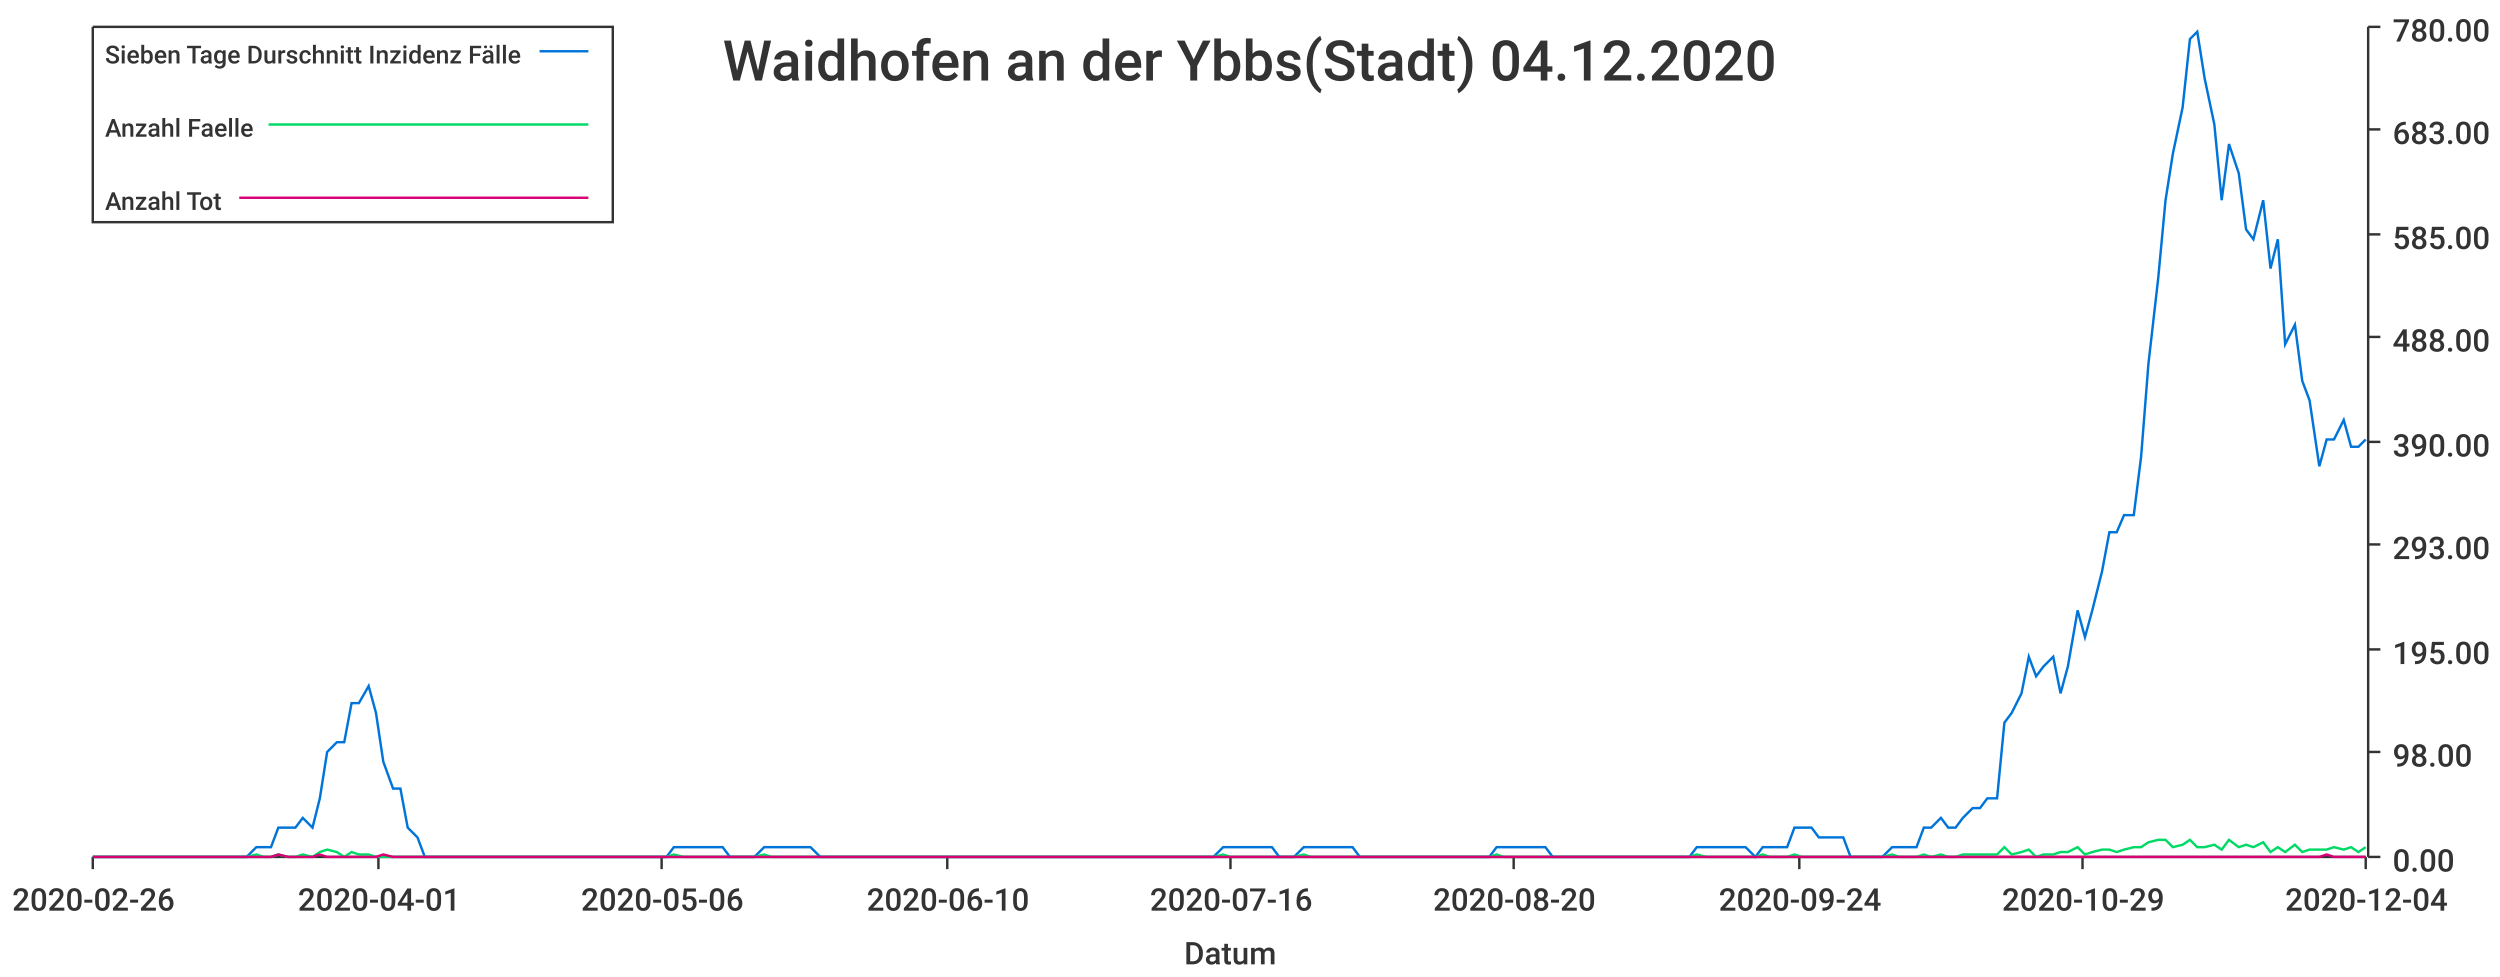
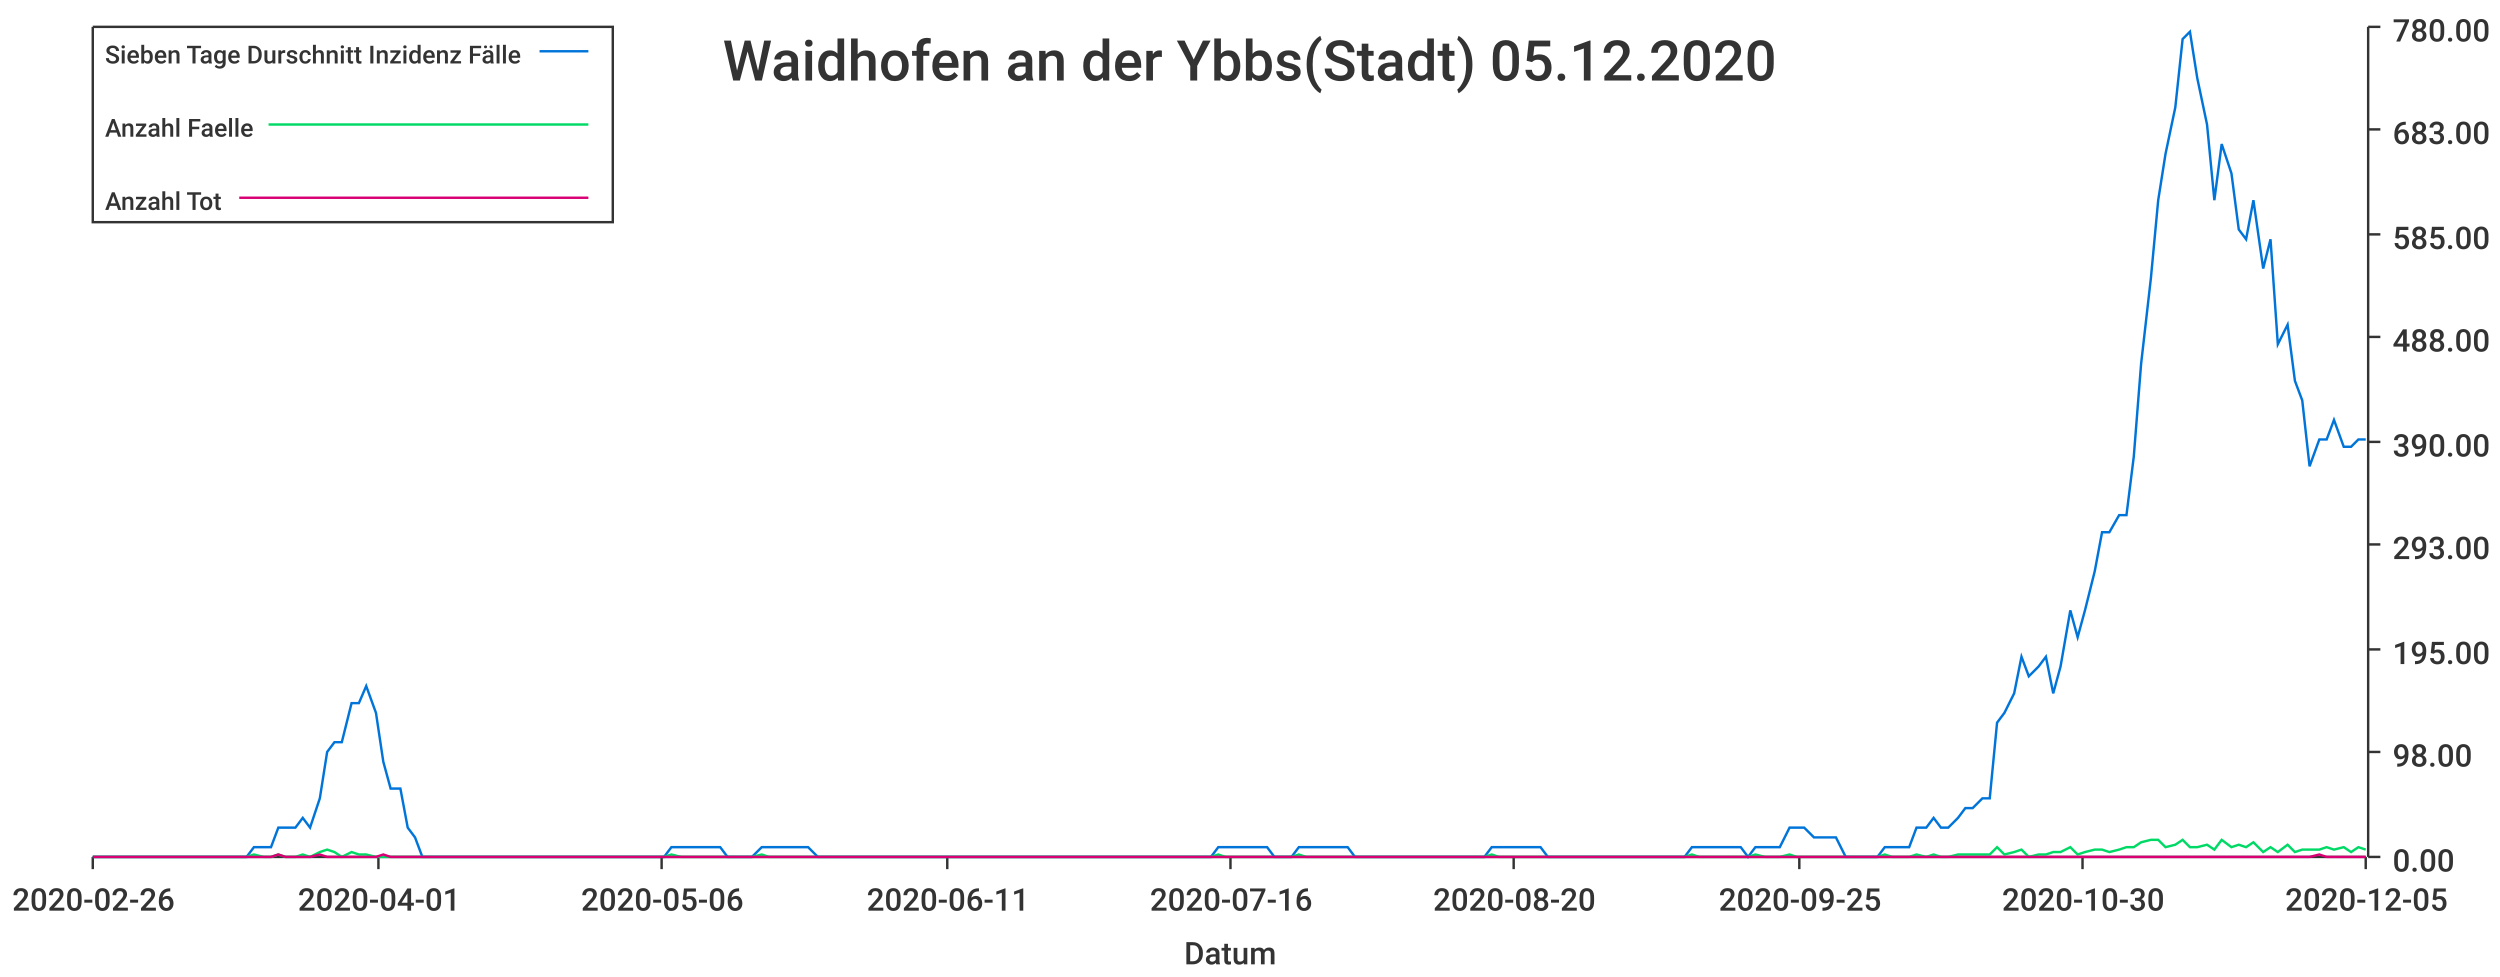
<svg xmlns="http://www.w3.org/2000/svg" width="1024" height="400">\n<path d="M 0 0 L 1024 0 L 1024 400 L 0 400 L 0 0" style="stroke-width:0;stroke:rgba(255,255,255,1.0);fill:rgba(255,255,255,1.0)" />
  <path d="M 38 11 L 969 11 L 969 351 L 38 351 L 38 11" style="stroke-width:0;stroke:rgba(255,255,255,1.0);fill:rgba(255,255,255,1.0)" />
  <path d="M 38 351 L 969 351" style="stroke-width:1;stroke:rgba(51,51,51,1.0);fill:none" />
  <path d="M 38 351 L 38 356" style="stroke-width:1;stroke:rgba(51,51,51,1.0);fill:none" />
  <text x="5" y="373" style="stroke-width:0;stroke:none;fill:rgba(51,51,51,1.0);font-size:12.8px;font-family:'Roboto Medium',sans-serif">2020-02-26</text>
  <path d="M 155 351 L 155 356" style="stroke-width:1;stroke:rgba(51,51,51,1.0);fill:none" />
  <text x="122" y="373" style="stroke-width:0;stroke:none;fill:rgba(51,51,51,1.0);font-size:12.8px;font-family:'Roboto Medium',sans-serif">2020-04-01</text>
  <path d="M 271 351 L 271 356" style="stroke-width:1;stroke:rgba(51,51,51,1.0);fill:none" />
  <text x="238" y="373" style="stroke-width:0;stroke:none;fill:rgba(51,51,51,1.0);font-size:12.8px;font-family:'Roboto Medium',sans-serif">2020-05-06</text>
  <path d="M 388 351 L 388 356" style="stroke-width:1;stroke:rgba(51,51,51,1.0);fill:none" />
-   <text x="355" y="373" style="stroke-width:0;stroke:none;fill:rgba(51,51,51,1.0);font-size:12.8px;font-family:'Roboto Medium',sans-serif">2020-06-10</text>
+   <text x="355" y="373" style="stroke-width:0;stroke:none;fill:rgba(51,51,51,1.0);font-size:12.8px;font-family:'Roboto Medium',sans-serif">2020-06-11</text>
  <path d="M 504 351 L 504 356" style="stroke-width:1;stroke:rgba(51,51,51,1.0);fill:none" />
  <text x="471" y="373" style="stroke-width:0;stroke:none;fill:rgba(51,51,51,1.0);font-size:12.8px;font-family:'Roboto Medium',sans-serif">2020-07-16</text>
  <path d="M 620 351 L 620 356" style="stroke-width:1;stroke:rgba(51,51,51,1.0);fill:none" />
  <text x="587" y="373" style="stroke-width:0;stroke:none;fill:rgba(51,51,51,1.0);font-size:12.8px;font-family:'Roboto Medium',sans-serif">2020-08-20</text>
  <path d="M 737 351 L 737 356" style="stroke-width:1;stroke:rgba(51,51,51,1.0);fill:none" />
-   <text x="704" y="373" style="stroke-width:0;stroke:none;fill:rgba(51,51,51,1.0);font-size:12.8px;font-family:'Roboto Medium',sans-serif">2020-09-24</text>
+   <text x="704" y="373" style="stroke-width:0;stroke:none;fill:rgba(51,51,51,1.0);font-size:12.8px;font-family:'Roboto Medium',sans-serif">2020-09-25</text>
  <path d="M 853 351 L 853 356" style="stroke-width:1;stroke:rgba(51,51,51,1.0);fill:none" />
-   <text x="820" y="373" style="stroke-width:0;stroke:none;fill:rgba(51,51,51,1.0);font-size:12.8px;font-family:'Roboto Medium',sans-serif">2020-10-29</text>
+   <text x="820" y="373" style="stroke-width:0;stroke:none;fill:rgba(51,51,51,1.0);font-size:12.8px;font-family:'Roboto Medium',sans-serif">2020-10-30</text>
  <path d="M 969 351 L 969 356" style="stroke-width:1;stroke:rgba(51,51,51,1.0);fill:none" />
-   <text x="936" y="373" style="stroke-width:0;stroke:none;fill:rgba(51,51,51,1.0);font-size:12.8px;font-family:'Roboto Medium',sans-serif">2020-12-04</text>
+   <text x="936" y="373" style="stroke-width:0;stroke:none;fill:rgba(51,51,51,1.0);font-size:12.8px;font-family:'Roboto Medium',sans-serif">2020-12-05</text>
  <text x="485" y="395" style="stroke-width:0;stroke:none;fill:rgba(51,51,51,1.0);font-size:12.8px;font-family:'Roboto Medium',sans-serif">Datum</text>
  <path d="M 970 351 L 970 11" style="stroke-width:1;stroke:rgba(51,51,51,1.0);fill:none" />
  <path d="M 970 351 L 975 351" style="stroke-width:1;stroke:rgba(51,51,51,1.0);fill:none" />
  <text x="980" y="357" style="stroke-width:0;stroke:none;fill:rgba(51,51,51,1.0);font-size:12.8px;font-family:'Roboto Medium',sans-serif">0.00</text>
  <path d="M 970 308 L 975 308" style="stroke-width:1;stroke:rgba(51,51,51,1.0);fill:none" />
  <text x="980" y="314" style="stroke-width:0;stroke:none;fill:rgba(51,51,51,1.0);font-size:12.8px;font-family:'Roboto Medium',sans-serif">98.00</text>
  <path d="M 970 266 L 975 266" style="stroke-width:1;stroke:rgba(51,51,51,1.0);fill:none" />
  <text x="980" y="272" style="stroke-width:0;stroke:none;fill:rgba(51,51,51,1.0);font-size:12.8px;font-family:'Roboto Medium',sans-serif">195.00</text>
  <path d="M 970 223 L 975 223" style="stroke-width:1;stroke:rgba(51,51,51,1.0);fill:none" />
  <text x="980" y="229" style="stroke-width:0;stroke:none;fill:rgba(51,51,51,1.0);font-size:12.8px;font-family:'Roboto Medium',sans-serif">293.00</text>
  <path d="M 970 181 L 975 181" style="stroke-width:1;stroke:rgba(51,51,51,1.0);fill:none" />
  <text x="980" y="187" style="stroke-width:0;stroke:none;fill:rgba(51,51,51,1.0);font-size:12.8px;font-family:'Roboto Medium',sans-serif">390.00</text>
  <path d="M 970 138 L 975 138" style="stroke-width:1;stroke:rgba(51,51,51,1.0);fill:none" />
  <text x="980" y="144" style="stroke-width:0;stroke:none;fill:rgba(51,51,51,1.0);font-size:12.8px;font-family:'Roboto Medium',sans-serif">488.00</text>
  <path d="M 970 96 L 975 96" style="stroke-width:1;stroke:rgba(51,51,51,1.0);fill:none" />
  <text x="980" y="102" style="stroke-width:0;stroke:none;fill:rgba(51,51,51,1.0);font-size:12.8px;font-family:'Roboto Medium',sans-serif">585.00</text>
  <path d="M 970 53 L 975 53" style="stroke-width:1;stroke:rgba(51,51,51,1.0);fill:none" />
  <text x="980" y="59" style="stroke-width:0;stroke:none;fill:rgba(51,51,51,1.0);font-size:12.8px;font-family:'Roboto Medium',sans-serif">683.00</text>
  <path d="M 970 11 L 975 11" style="stroke-width:1;stroke:rgba(51,51,51,1.0);fill:none" />
  <text x="980" y="17" style="stroke-width:0;stroke:none;fill:rgba(51,51,51,1.0);font-size:12.8px;font-family:'Roboto Medium',sans-serif">780.00</text>
-   <path d="M 38 351 L 42 351 L 45 351 L 48 351 L 52 351 L 55 351 L 58 351 L 62 351 L 65 351 L 68 351 L 72 351 L 75 351 L 78 351 L 81 351 L 85 351 L 88 351 L 91 351 L 95 351 L 98 351 L 101 351 L 105 347 L 108 347 L 111 347 L 114 339 L 118 339 L 121 339 L 124 335 L 128 339 L 131 327 L 134 308 L 138 304 L 141 304 L 144 288 L 147 288 L 151 281 L 154 292 L 157 312 L 161 323 L 164 323 L 167 339 L 171 343 L 174 351 L 177 351 L 180 351 L 184 351 L 187 351 L 190 351 L 194 351 L 197 351 L 200 351 L 204 351 L 207 351 L 210 351 L 213 351 L 217 351 L 220 351 L 223 351 L 227 351 L 230 351 L 233 351 L 237 351 L 240 351 L 243 351 L 246 351 L 250 351 L 253 351 L 256 351 L 260 351 L 263 351 L 266 351 L 270 351 L 273 351 L 276 347 L 280 347 L 283 347 L 286 347 L 289 347 L 293 347 L 296 347 L 299 351 L 303 351 L 306 351 L 309 351 L 313 347 L 316 347 L 319 347 L 322 347 L 326 347 L 329 347 L 332 347 L 336 351 L 339 351 L 342 351 L 346 351 L 349 351 L 352 351 L 355 351 L 359 351 L 362 351 L 365 351 L 369 351 L 372 351 L 375 351 L 379 351 L 382 351 L 385 351 L 388 351 L 392 351 L 395 351 L 398 351 L 402 351 L 405 351 L 408 351 L 412 351 L 415 351 L 418 351 L 421 351 L 425 351 L 428 351 L 431 351 L 435 351 L 438 351 L 441 351 L 445 351 L 448 351 L 451 351 L 454 351 L 458 351 L 461 351 L 464 351 L 468 351 L 471 351 L 474 351 L 478 351 L 481 351 L 484 351 L 487 351 L 491 351 L 494 351 L 497 351 L 501 347 L 504 347 L 507 347 L 511 347 L 514 347 L 517 347 L 521 347 L 524 351 L 527 351 L 530 351 L 534 347 L 537 347 L 540 347 L 544 347 L 547 347 L 550 347 L 554 347 L 557 351 L 560 351 L 563 351 L 567 351 L 570 351 L 573 351 L 577 351 L 580 351 L 583 351 L 587 351 L 590 351 L 593 351 L 596 351 L 600 351 L 603 351 L 606 351 L 610 351 L 613 347 L 616 347 L 620 347 L 623 347 L 626 347 L 629 347 L 633 347 L 636 351 L 639 351 L 643 351 L 646 351 L 649 351 L 653 351 L 656 351 L 659 351 L 662 351 L 666 351 L 669 351 L 672 351 L 676 351 L 679 351 L 682 351 L 686 351 L 689 351 L 692 351 L 695 347 L 699 347 L 702 347 L 705 347 L 709 347 L 712 347 L 715 347 L 719 351 L 722 347 L 725 347 L 728 347 L 732 347 L 735 339 L 738 339 L 742 339 L 745 343 L 748 343 L 752 343 L 755 343 L 758 351 L 762 351 L 765 351 L 768 351 L 771 351 L 775 347 L 778 347 L 781 347 L 785 347 L 788 339 L 791 339 L 795 335 L 798 339 L 801 339 L 804 335 L 808 331 L 811 331 L 814 327 L 818 327 L 821 296 L 824 292 L 828 284 L 831 269 L 834 277 L 837 273 L 841 269 L 844 284 L 847 273 L 851 250 L 854 261 L 857 250 L 861 234 L 864 218 L 867 218 L 870 211 L 874 211 L 877 187 L 880 149 L 884 114 L 887 82 L 890 63 L 894 44 L 897 16 L 900 13 L 903 32 L 907 51 L 910 82 L 913 59 L 917 71 L 920 94 L 923 98 L 927 82 L 930 110 L 933 98 L 936 141 L 940 133 L 943 156 L 946 164 L 950 191 L 953 180 L 956 180 L 960 172 L 963 183 L 966 183 L 969 180" style="stroke-width:1;stroke:rgba(0,116,217,1.0);fill:none" />
-   <path d="M 38 351 L 42 351 L 45 351 L 48 351 L 52 351 L 55 351 L 58 351 L 62 351 L 65 351 L 68 351 L 72 351 L 75 351 L 78 351 L 81 351 L 85 351 L 88 351 L 91 351 L 95 351 L 98 351 L 101 351 L 105 350 L 108 351 L 111 351 L 114 350 L 118 351 L 121 351 L 124 350 L 128 351 L 131 349 L 134 348 L 138 349 L 141 351 L 144 349 L 147 350 L 151 350 L 154 351 L 157 351 L 161 351 L 164 351 L 167 351 L 171 351 L 174 351 L 177 351 L 180 351 L 184 351 L 187 351 L 190 351 L 194 351 L 197 351 L 200 351 L 204 351 L 207 351 L 210 351 L 213 351 L 217 351 L 220 351 L 223 351 L 227 351 L 230 351 L 233 351 L 237 351 L 240 351 L 243 351 L 246 351 L 250 351 L 253 351 L 256 351 L 260 351 L 263 351 L 266 351 L 270 351 L 273 351 L 276 350 L 280 351 L 283 351 L 286 351 L 289 351 L 293 351 L 296 351 L 299 351 L 303 351 L 306 351 L 309 351 L 313 350 L 316 351 L 319 351 L 322 351 L 326 351 L 329 351 L 332 351 L 336 351 L 339 351 L 342 351 L 346 351 L 349 351 L 352 351 L 355 351 L 359 351 L 362 351 L 365 351 L 369 351 L 372 351 L 375 351 L 379 351 L 382 351 L 385 351 L 388 351 L 392 351 L 395 351 L 398 351 L 402 351 L 405 351 L 408 351 L 412 351 L 415 351 L 418 351 L 421 351 L 425 351 L 428 351 L 431 351 L 435 351 L 438 351 L 441 351 L 445 351 L 448 351 L 451 351 L 454 351 L 458 351 L 461 351 L 464 351 L 468 351 L 471 351 L 474 351 L 478 351 L 481 351 L 484 351 L 487 351 L 491 351 L 494 351 L 497 351 L 501 350 L 504 351 L 507 351 L 511 351 L 514 351 L 517 351 L 521 351 L 524 351 L 527 351 L 530 351 L 534 350 L 537 351 L 540 351 L 544 351 L 547 351 L 550 351 L 554 351 L 557 351 L 560 351 L 563 351 L 567 351 L 570 351 L 573 351 L 577 351 L 580 351 L 583 351 L 587 351 L 590 351 L 593 351 L 596 351 L 600 351 L 603 351 L 606 351 L 610 351 L 613 350 L 616 351 L 620 351 L 623 351 L 626 351 L 629 351 L 633 351 L 636 351 L 639 351 L 643 351 L 646 351 L 649 351 L 653 351 L 656 351 L 659 351 L 662 351 L 666 351 L 669 351 L 672 351 L 676 351 L 679 351 L 682 351 L 686 351 L 689 351 L 692 351 L 695 350 L 699 351 L 702 351 L 705 351 L 709 351 L 712 351 L 715 351 L 719 351 L 722 350 L 725 351 L 728 351 L 732 351 L 735 350 L 738 351 L 742 351 L 745 351 L 748 351 L 752 351 L 755 351 L 758 351 L 762 351 L 765 351 L 768 351 L 771 351 L 775 350 L 778 351 L 781 351 L 785 351 L 788 350 L 791 351 L 795 350 L 798 351 L 801 351 L 804 350 L 808 350 L 811 350 L 814 350 L 818 350 L 821 347 L 824 350 L 828 349 L 831 348 L 834 351 L 837 350 L 841 350 L 844 349 L 847 349 L 851 347 L 854 350 L 857 349 L 861 348 L 864 348 L 867 349 L 870 348 L 874 347 L 877 347 L 880 345 L 884 344 L 887 344 L 890 347 L 894 346 L 897 344 L 900 347 L 903 347 L 907 346 L 910 348 L 913 344 L 917 347 L 920 346 L 923 347 L 927 345 L 930 349 L 933 347 L 936 349 L 940 346 L 943 349 L 946 348 L 950 348 L 953 348 L 956 347 L 960 348 L 963 347 L 966 349 L 969 347" style="stroke-width:1;stroke:rgba(0,217,101,1.0);fill:none" />
-   <path d="M 38 351 L 42 351 L 45 351 L 48 351 L 52 351 L 55 351 L 58 351 L 62 351 L 65 351 L 68 351 L 72 351 L 75 351 L 78 351 L 81 351 L 85 351 L 88 351 L 91 351 L 95 351 L 98 351 L 101 351 L 105 351 L 108 351 L 111 351 L 114 350 L 118 351 L 121 351 L 124 351 L 128 351 L 131 350 L 134 351 L 138 351 L 141 351 L 144 351 L 147 351 L 151 351 L 154 351 L 157 350 L 161 351 L 164 351 L 167 351 L 171 351 L 174 351 L 177 351 L 180 351 L 184 351 L 187 351 L 190 351 L 194 351 L 197 351 L 200 351 L 204 351 L 207 351 L 210 351 L 213 351 L 217 351 L 220 351 L 223 351 L 227 351 L 230 351 L 233 351 L 237 351 L 240 351 L 243 351 L 246 351 L 250 351 L 253 351 L 256 351 L 260 351 L 263 351 L 266 351 L 270 351 L 273 351 L 276 351 L 280 351 L 283 351 L 286 351 L 289 351 L 293 351 L 296 351 L 299 351 L 303 351 L 306 351 L 309 351 L 313 351 L 316 351 L 319 351 L 322 351 L 326 351 L 329 351 L 332 351 L 336 351 L 339 351 L 342 351 L 346 351 L 349 351 L 352 351 L 355 351 L 359 351 L 362 351 L 365 351 L 369 351 L 372 351 L 375 351 L 379 351 L 382 351 L 385 351 L 388 351 L 392 351 L 395 351 L 398 351 L 402 351 L 405 351 L 408 351 L 412 351 L 415 351 L 418 351 L 421 351 L 425 351 L 428 351 L 431 351 L 435 351 L 438 351 L 441 351 L 445 351 L 448 351 L 451 351 L 454 351 L 458 351 L 461 351 L 464 351 L 468 351 L 471 351 L 474 351 L 478 351 L 481 351 L 484 351 L 487 351 L 491 351 L 494 351 L 497 351 L 501 351 L 504 351 L 507 351 L 511 351 L 514 351 L 517 351 L 521 351 L 524 351 L 527 351 L 530 351 L 534 351 L 537 351 L 540 351 L 544 351 L 547 351 L 550 351 L 554 351 L 557 351 L 560 351 L 563 351 L 567 351 L 570 351 L 573 351 L 577 351 L 580 351 L 583 351 L 587 351 L 590 351 L 593 351 L 596 351 L 600 351 L 603 351 L 606 351 L 610 351 L 613 351 L 616 351 L 620 351 L 623 351 L 626 351 L 629 351 L 633 351 L 636 351 L 639 351 L 643 351 L 646 351 L 649 351 L 653 351 L 656 351 L 659 351 L 662 351 L 666 351 L 669 351 L 672 351 L 676 351 L 679 351 L 682 351 L 686 351 L 689 351 L 692 351 L 695 351 L 699 351 L 702 351 L 705 351 L 709 351 L 712 351 L 715 351 L 719 351 L 722 351 L 725 351 L 728 351 L 732 351 L 735 351 L 738 351 L 742 351 L 745 351 L 748 351 L 752 351 L 755 351 L 758 351 L 762 351 L 765 351 L 768 351 L 771 351 L 775 351 L 778 351 L 781 351 L 785 351 L 788 351 L 791 351 L 795 351 L 798 351 L 801 351 L 804 351 L 808 351 L 811 351 L 814 351 L 818 351 L 821 351 L 824 351 L 828 351 L 831 351 L 834 351 L 837 351 L 841 351 L 844 351 L 847 351 L 851 351 L 854 351 L 857 351 L 861 351 L 864 351 L 867 351 L 870 351 L 874 351 L 877 351 L 880 351 L 884 351 L 887 351 L 890 351 L 894 351 L 897 351 L 900 351 L 903 351 L 907 351 L 910 351 L 913 351 L 917 351 L 920 351 L 923 351 L 927 351 L 930 351 L 933 351 L 936 351 L 940 351 L 943 351 L 946 351 L 950 351 L 953 350 L 956 351 L 960 351 L 963 351 L 966 351 L 969 351" style="stroke-width:1;stroke:rgba(217,0,116,1.0);fill:none" />
-   <text x="296" y="33" style="stroke-width:0;stroke:none;fill:rgba(51,51,51,1.0);font-size:23.0px;font-family:'Roboto Medium',sans-serif">Waidhofen an der Ybbs(Stadt) 04.12.2020</text>
+   <path d="M 38 351 L 42 351 L 45 351 L 48 351 L 52 351 L 55 351 L 58 351 L 62 351 L 65 351 L 68 351 L 71 351 L 75 351 L 78 351 L 81 351 L 85 351 L 88 351 L 91 351 L 94 351 L 98 351 L 101 351 L 104 347 L 108 347 L 111 347 L 114 339 L 117 339 L 121 339 L 124 335 L 127 339 L 131 327 L 134 308 L 137 304 L 140 304 L 144 288 L 147 288 L 150 281 L 154 292 L 157 312 L 160 323 L 164 323 L 167 339 L 170 343 L 173 351 L 177 351 L 180 351 L 183 351 L 187 351 L 190 351 L 193 351 L 196 351 L 200 351 L 203 351 L 206 351 L 210 351 L 213 351 L 216 351 L 219 351 L 223 351 L 226 351 L 229 351 L 233 351 L 236 351 L 239 351 L 242 351 L 246 351 L 249 351 L 252 351 L 256 351 L 259 351 L 262 351 L 265 351 L 269 351 L 272 351 L 275 347 L 279 347 L 282 347 L 285 347 L 289 347 L 292 347 L 295 347 L 298 351 L 302 351 L 305 351 L 308 351 L 312 347 L 315 347 L 318 347 L 321 347 L 325 347 L 328 347 L 331 347 L 335 351 L 338 351 L 341 351 L 344 351 L 348 351 L 351 351 L 354 351 L 358 351 L 361 351 L 364 351 L 367 351 L 371 351 L 374 351 L 377 351 L 381 351 L 384 351 L 387 351 L 391 351 L 394 351 L 397 351 L 400 351 L 404 351 L 407 351 L 410 351 L 414 351 L 417 351 L 420 351 L 423 351 L 427 351 L 430 351 L 433 351 L 437 351 L 440 351 L 443 351 L 446 351 L 450 351 L 453 351 L 456 351 L 460 351 L 463 351 L 466 351 L 469 351 L 473 351 L 476 351 L 479 351 L 483 351 L 486 351 L 489 351 L 492 351 L 496 351 L 499 347 L 502 347 L 506 347 L 509 347 L 512 347 L 516 347 L 519 347 L 522 351 L 525 351 L 529 351 L 532 347 L 535 347 L 539 347 L 542 347 L 545 347 L 548 347 L 552 347 L 555 351 L 558 351 L 562 351 L 565 351 L 568 351 L 571 351 L 575 351 L 578 351 L 581 351 L 585 351 L 588 351 L 591 351 L 594 351 L 598 351 L 601 351 L 604 351 L 608 351 L 611 347 L 614 347 L 617 347 L 621 347 L 624 347 L 627 347 L 631 347 L 634 351 L 637 351 L 641 351 L 644 351 L 647 351 L 650 351 L 654 351 L 657 351 L 660 351 L 664 351 L 667 351 L 670 351 L 673 351 L 677 351 L 680 351 L 683 351 L 687 351 L 690 351 L 693 347 L 696 347 L 700 347 L 703 347 L 706 347 L 710 347 L 713 347 L 716 351 L 719 347 L 723 347 L 726 347 L 729 347 L 733 339 L 736 339 L 739 339 L 743 343 L 746 343 L 749 343 L 752 343 L 756 351 L 759 351 L 762 351 L 766 351 L 769 351 L 772 347 L 775 347 L 779 347 L 782 347 L 785 339 L 789 339 L 792 335 L 795 339 L 798 339 L 802 335 L 805 331 L 808 331 L 812 327 L 815 327 L 818 296 L 821 292 L 825 284 L 828 269 L 831 277 L 835 273 L 838 269 L 841 284 L 844 273 L 848 250 L 851 261 L 854 250 L 858 234 L 861 218 L 864 218 L 868 211 L 871 211 L 874 187 L 877 149 L 881 114 L 884 82 L 887 63 L 891 44 L 894 16 L 897 13 L 900 32 L 904 51 L 907 82 L 910 59 L 914 71 L 917 94 L 920 98 L 923 82 L 927 110 L 930 98 L 933 141 L 937 133 L 940 156 L 943 164 L 946 191 L 950 180 L 953 180 L 956 172 L 960 183 L 963 183 L 966 180 L 969 180" style="stroke-width:1;stroke:rgba(0,116,217,1.0);fill:none" />
+   <path d="M 38 351 L 42 351 L 45 351 L 48 351 L 52 351 L 55 351 L 58 351 L 62 351 L 65 351 L 68 351 L 71 351 L 75 351 L 78 351 L 81 351 L 85 351 L 88 351 L 91 351 L 94 351 L 98 351 L 101 351 L 104 350 L 108 351 L 111 351 L 114 350 L 117 351 L 121 351 L 124 350 L 127 351 L 131 349 L 134 348 L 137 349 L 140 351 L 144 349 L 147 350 L 150 350 L 154 351 L 157 351 L 160 351 L 164 351 L 167 351 L 170 351 L 173 351 L 177 351 L 180 351 L 183 351 L 187 351 L 190 351 L 193 351 L 196 351 L 200 351 L 203 351 L 206 351 L 210 351 L 213 351 L 216 351 L 219 351 L 223 351 L 226 351 L 229 351 L 233 351 L 236 351 L 239 351 L 242 351 L 246 351 L 249 351 L 252 351 L 256 351 L 259 351 L 262 351 L 265 351 L 269 351 L 272 351 L 275 350 L 279 351 L 282 351 L 285 351 L 289 351 L 292 351 L 295 351 L 298 351 L 302 351 L 305 351 L 308 351 L 312 350 L 315 351 L 318 351 L 321 351 L 325 351 L 328 351 L 331 351 L 335 351 L 338 351 L 341 351 L 344 351 L 348 351 L 351 351 L 354 351 L 358 351 L 361 351 L 364 351 L 367 351 L 371 351 L 374 351 L 377 351 L 381 351 L 384 351 L 387 351 L 391 351 L 394 351 L 397 351 L 400 351 L 404 351 L 407 351 L 410 351 L 414 351 L 417 351 L 420 351 L 423 351 L 427 351 L 430 351 L 433 351 L 437 351 L 440 351 L 443 351 L 446 351 L 450 351 L 453 351 L 456 351 L 460 351 L 463 351 L 466 351 L 469 351 L 473 351 L 476 351 L 479 351 L 483 351 L 486 351 L 489 351 L 492 351 L 496 351 L 499 350 L 502 351 L 506 351 L 509 351 L 512 351 L 516 351 L 519 351 L 522 351 L 525 351 L 529 351 L 532 350 L 535 351 L 539 351 L 542 351 L 545 351 L 548 351 L 552 351 L 555 351 L 558 351 L 562 351 L 565 351 L 568 351 L 571 351 L 575 351 L 578 351 L 581 351 L 585 351 L 588 351 L 591 351 L 594 351 L 598 351 L 601 351 L 604 351 L 608 351 L 611 350 L 614 351 L 617 351 L 621 351 L 624 351 L 627 351 L 631 351 L 634 351 L 637 351 L 641 351 L 644 351 L 647 351 L 650 351 L 654 351 L 657 351 L 660 351 L 664 351 L 667 351 L 670 351 L 673 351 L 677 351 L 680 351 L 683 351 L 687 351 L 690 351 L 693 350 L 696 351 L 700 351 L 703 351 L 706 351 L 710 351 L 713 351 L 716 351 L 719 350 L 723 351 L 726 351 L 729 351 L 733 350 L 736 351 L 739 351 L 743 351 L 746 351 L 749 351 L 752 351 L 756 351 L 759 351 L 762 351 L 766 351 L 769 351 L 772 350 L 775 351 L 779 351 L 782 351 L 785 350 L 789 351 L 792 350 L 795 351 L 798 351 L 802 350 L 805 350 L 808 350 L 812 350 L 815 350 L 818 347 L 821 350 L 825 349 L 828 348 L 831 351 L 835 350 L 838 350 L 841 349 L 844 349 L 848 347 L 851 350 L 854 349 L 858 348 L 861 348 L 864 349 L 868 348 L 871 347 L 874 347 L 877 345 L 881 344 L 884 344 L 887 347 L 891 346 L 894 344 L 897 347 L 900 347 L 904 346 L 907 348 L 910 344 L 914 347 L 917 346 L 920 347 L 923 345 L 927 349 L 930 347 L 933 349 L 937 346 L 940 349 L 943 348 L 946 348 L 950 348 L 953 347 L 956 348 L 960 347 L 963 349 L 966 347 L 969 348" style="stroke-width:1;stroke:rgba(0,217,101,1.0);fill:none" />
+   <path d="M 38 351 L 42 351 L 45 351 L 48 351 L 52 351 L 55 351 L 58 351 L 62 351 L 65 351 L 68 351 L 71 351 L 75 351 L 78 351 L 81 351 L 85 351 L 88 351 L 91 351 L 94 351 L 98 351 L 101 351 L 104 351 L 108 351 L 111 351 L 114 350 L 117 351 L 121 351 L 124 351 L 127 351 L 131 350 L 134 351 L 137 351 L 140 351 L 144 351 L 147 351 L 150 351 L 154 351 L 157 350 L 160 351 L 164 351 L 167 351 L 170 351 L 173 351 L 177 351 L 180 351 L 183 351 L 187 351 L 190 351 L 193 351 L 196 351 L 200 351 L 203 351 L 206 351 L 210 351 L 213 351 L 216 351 L 219 351 L 223 351 L 226 351 L 229 351 L 233 351 L 236 351 L 239 351 L 242 351 L 246 351 L 249 351 L 252 351 L 256 351 L 259 351 L 262 351 L 265 351 L 269 351 L 272 351 L 275 351 L 279 351 L 282 351 L 285 351 L 289 351 L 292 351 L 295 351 L 298 351 L 302 351 L 305 351 L 308 351 L 312 351 L 315 351 L 318 351 L 321 351 L 325 351 L 328 351 L 331 351 L 335 351 L 338 351 L 341 351 L 344 351 L 348 351 L 351 351 L 354 351 L 358 351 L 361 351 L 364 351 L 367 351 L 371 351 L 374 351 L 377 351 L 381 351 L 384 351 L 387 351 L 391 351 L 394 351 L 397 351 L 400 351 L 404 351 L 407 351 L 410 351 L 414 351 L 417 351 L 420 351 L 423 351 L 427 351 L 430 351 L 433 351 L 437 351 L 440 351 L 443 351 L 446 351 L 450 351 L 453 351 L 456 351 L 460 351 L 463 351 L 466 351 L 469 351 L 473 351 L 476 351 L 479 351 L 483 351 L 486 351 L 489 351 L 492 351 L 496 351 L 499 351 L 502 351 L 506 351 L 509 351 L 512 351 L 516 351 L 519 351 L 522 351 L 525 351 L 529 351 L 532 351 L 535 351 L 539 351 L 542 351 L 545 351 L 548 351 L 552 351 L 555 351 L 558 351 L 562 351 L 565 351 L 568 351 L 571 351 L 575 351 L 578 351 L 581 351 L 585 351 L 588 351 L 591 351 L 594 351 L 598 351 L 601 351 L 604 351 L 608 351 L 611 351 L 614 351 L 617 351 L 621 351 L 624 351 L 627 351 L 631 351 L 634 351 L 637 351 L 641 351 L 644 351 L 647 351 L 650 351 L 654 351 L 657 351 L 660 351 L 664 351 L 667 351 L 670 351 L 673 351 L 677 351 L 680 351 L 683 351 L 687 351 L 690 351 L 693 351 L 696 351 L 700 351 L 703 351 L 706 351 L 710 351 L 713 351 L 716 351 L 719 351 L 723 351 L 726 351 L 729 351 L 733 351 L 736 351 L 739 351 L 743 351 L 746 351 L 749 351 L 752 351 L 756 351 L 759 351 L 762 351 L 766 351 L 769 351 L 772 351 L 775 351 L 779 351 L 782 351 L 785 351 L 789 351 L 792 351 L 795 351 L 798 351 L 802 351 L 805 351 L 808 351 L 812 351 L 815 351 L 818 351 L 821 351 L 825 351 L 828 351 L 831 351 L 835 351 L 838 351 L 841 351 L 844 351 L 848 351 L 851 351 L 854 351 L 858 351 L 861 351 L 864 351 L 868 351 L 871 351 L 874 351 L 877 351 L 881 351 L 884 351 L 887 351 L 891 351 L 894 351 L 897 351 L 900 351 L 904 351 L 907 351 L 910 351 L 914 351 L 917 351 L 920 351 L 923 351 L 927 351 L 930 351 L 933 351 L 937 351 L 940 351 L 943 351 L 946 351 L 950 350 L 953 351 L 956 351 L 960 351 L 963 351 L 966 351 L 969 351" style="stroke-width:1;stroke:rgba(217,0,116,1.0);fill:none" />
+   <text x="296" y="33" style="stroke-width:0;stroke:none;fill:rgba(51,51,51,1.0);font-size:23.0px;font-family:'Roboto Medium',sans-serif">Waidhofen an der Ybbs(Stadt) 05.12.2020</text>
  <path d="M 38 11 L 251 11 L 251 91 L 38 91 L 38 11" style="stroke-width:1;stroke:rgba(51,51,51,1.0);fill:rgba(255,255,255,1.0)" />
  <text x="43" y="26" style="stroke-width:0;stroke:none;fill:rgba(51,51,51,1.0);font-size:10.2px;font-family:'Roboto Medium',sans-serif">Sieben Tage Durschnitt Inzidenz Fälle</text>
  <path d="M 221 21 L 241 21" style="stroke-width:1;stroke:rgba(0,116,217,1.0);fill:none" />
  <text x="43" y="56" style="stroke-width:0;stroke:none;fill:rgba(51,51,51,1.0);font-size:10.2px;font-family:'Roboto Medium',sans-serif">Anzahl Faelle</text>
  <path d="M 110 51 L 241 51" style="stroke-width:1;stroke:rgba(0,217,101,1.0);fill:none" />
  <text x="43" y="86" style="stroke-width:0;stroke:none;fill:rgba(51,51,51,1.0);font-size:10.2px;font-family:'Roboto Medium',sans-serif">Anzahl Tot</text>
  <path d="M 98 81 L 241 81" style="stroke-width:1;stroke:rgba(217,0,116,1.0);fill:none" />
</svg>
